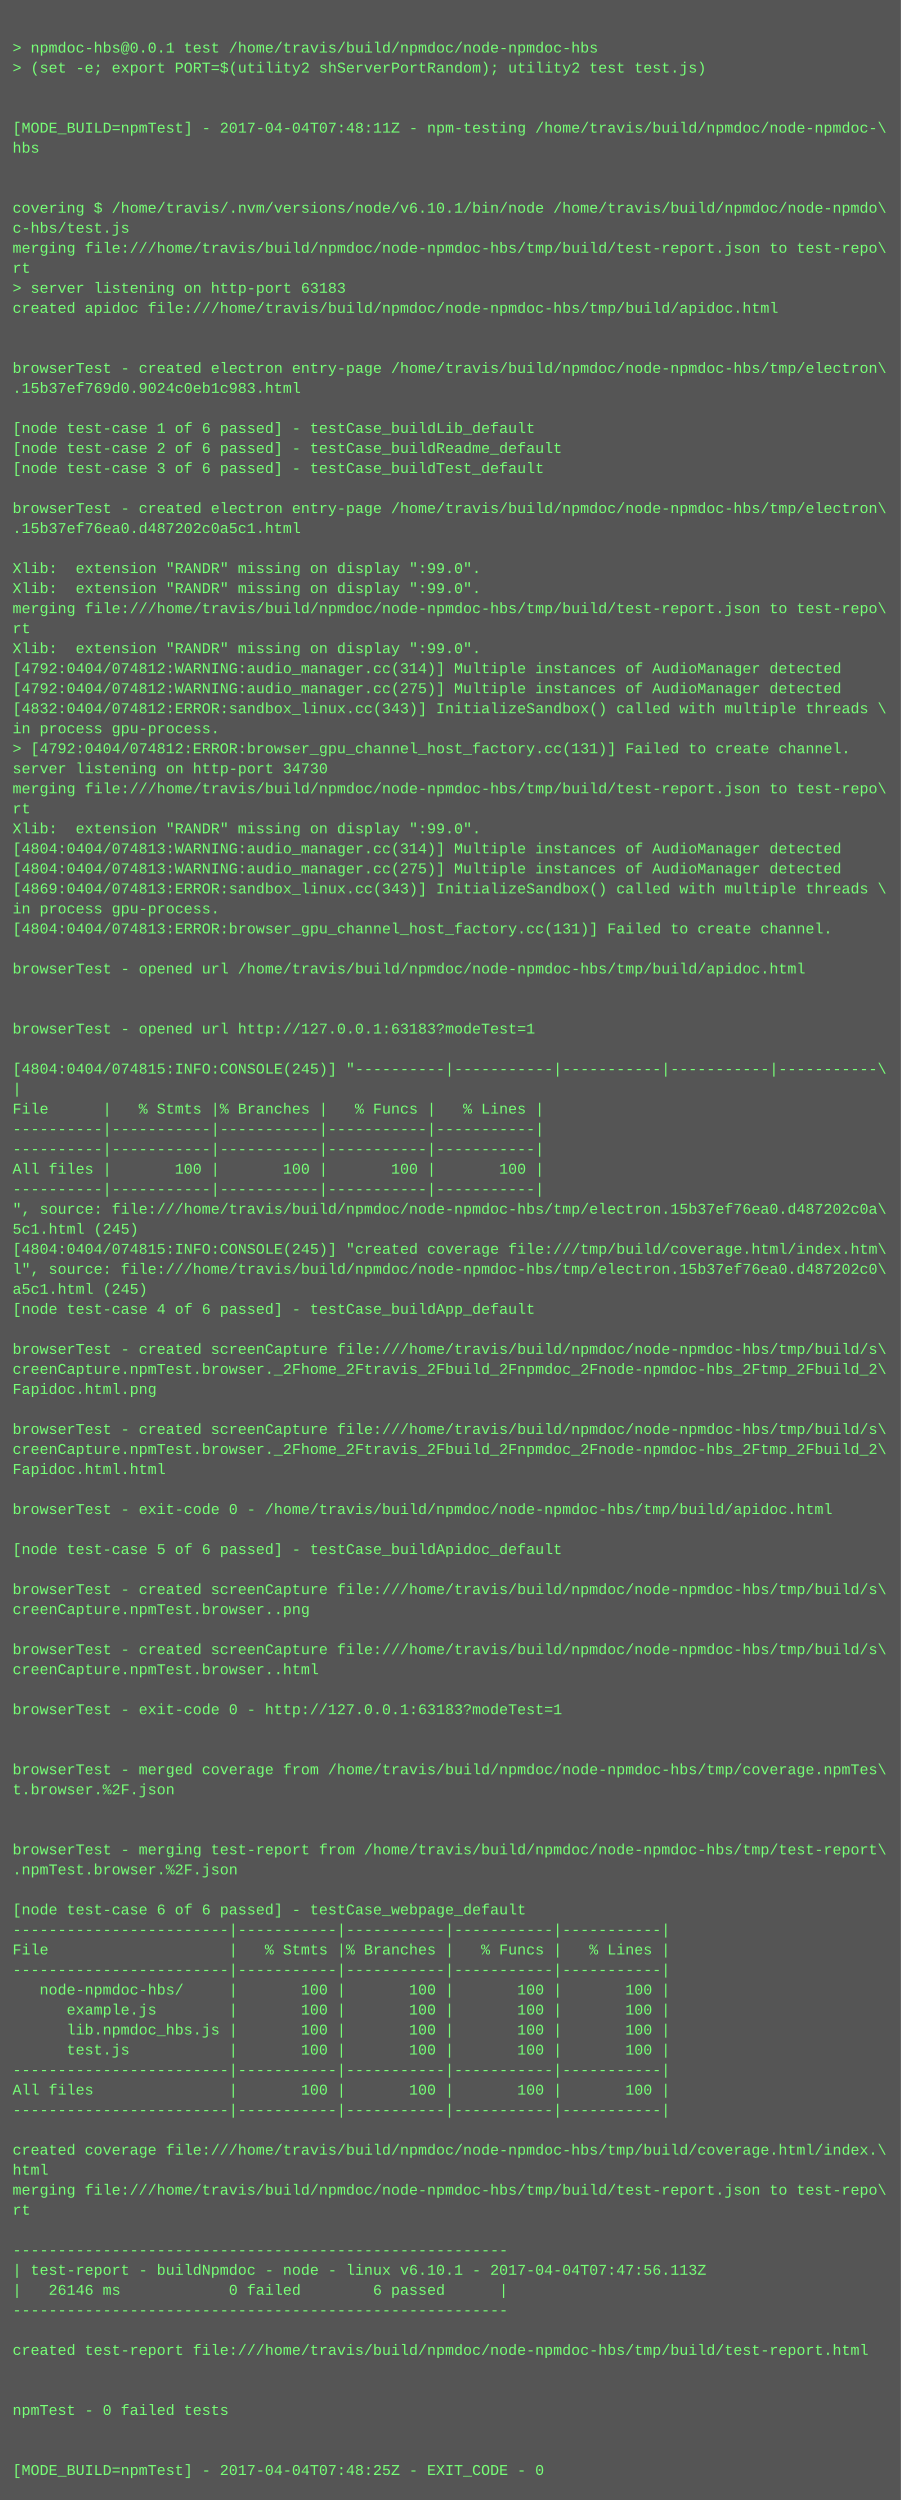
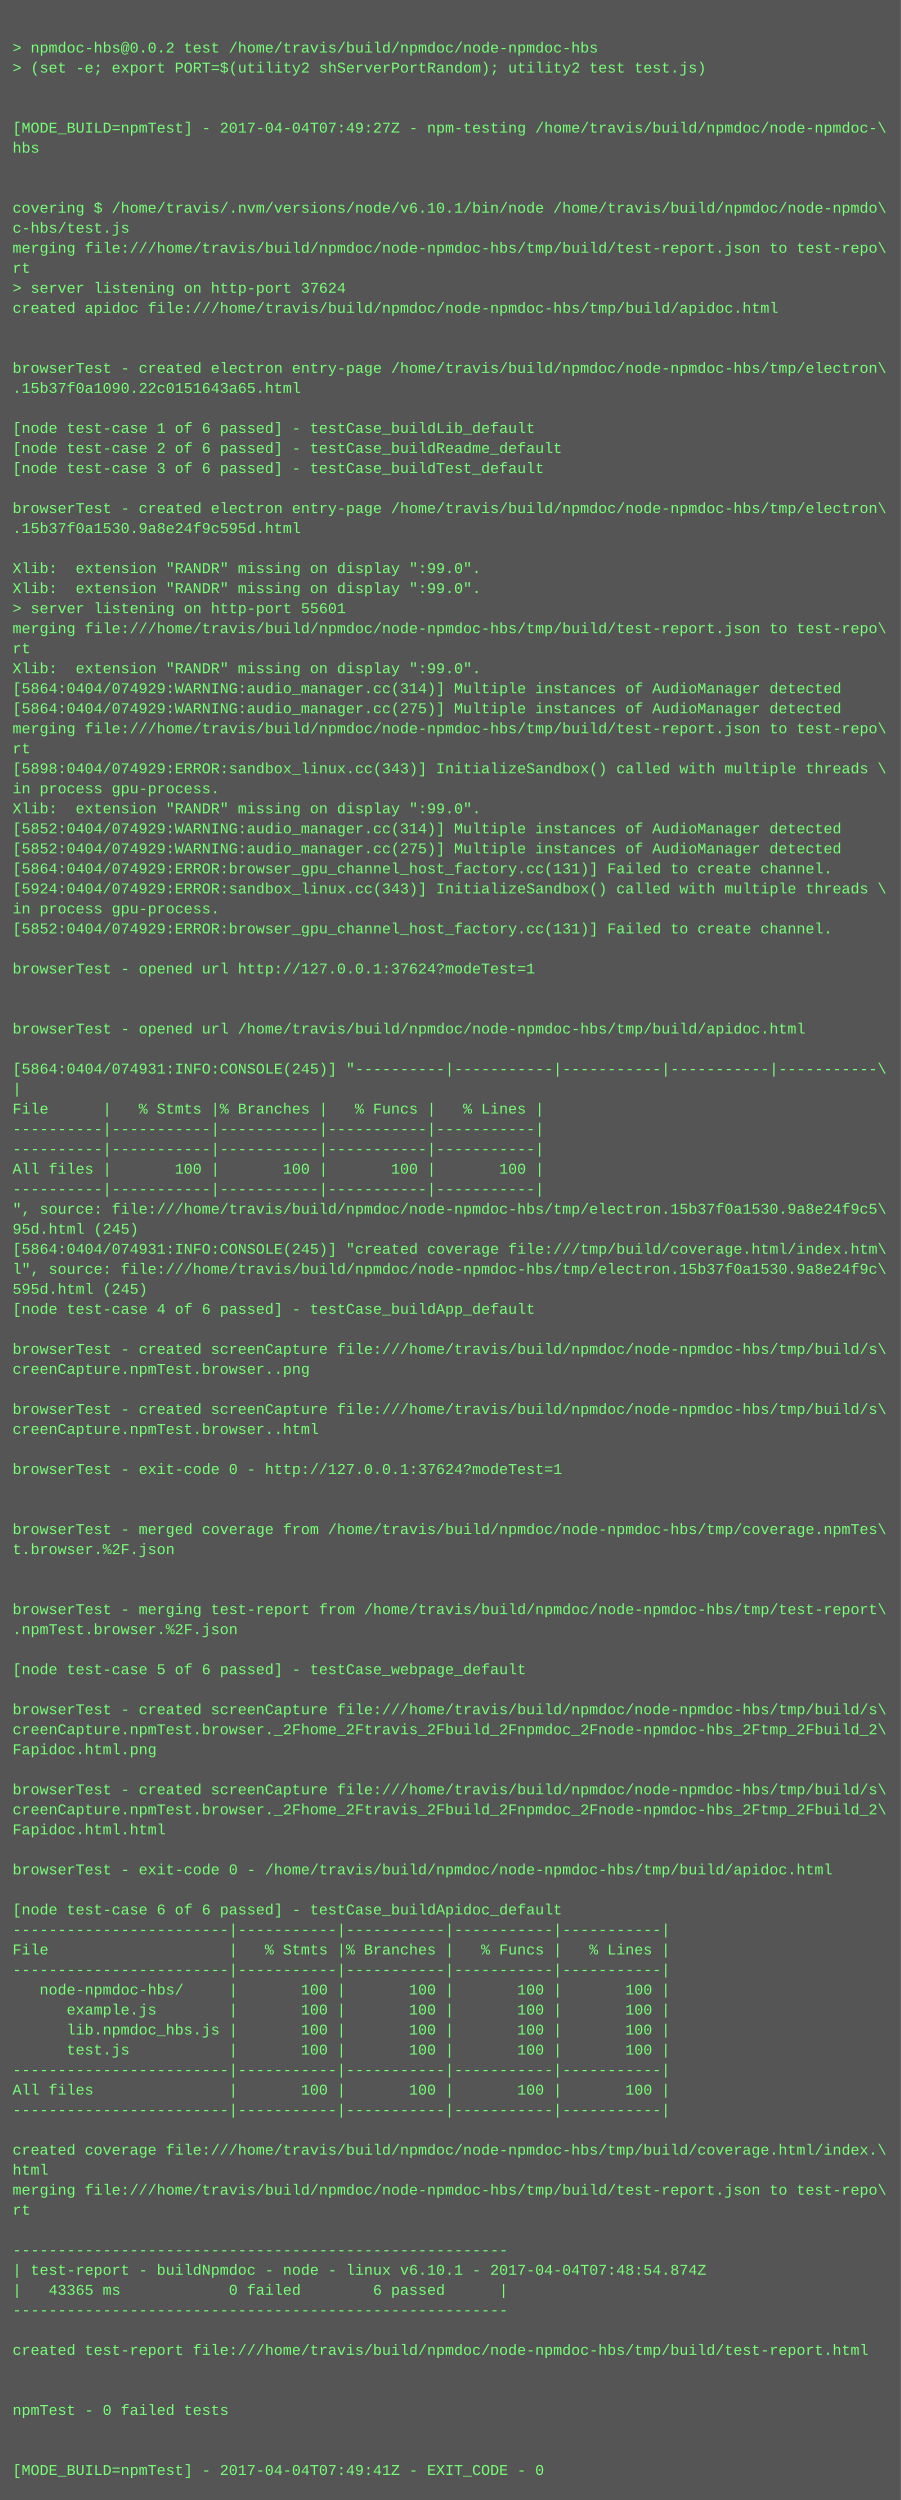
<svg xmlns="http://www.w3.org/2000/svg" height="1998" width="720">
  <rect height="1998" fill="#555" width="720" />
  <text fill="#7f7" font-family="Courier New" font-size="12" xml:space="preserve">
    <tspan x="10" y="26" />
-     <tspan x="10" y="42">&gt; npmdoc-hbs@0.0.1 test /home/travis/build/npmdoc/node-npmdoc-hbs</tspan>
+     <tspan x="10" y="42">&gt; npmdoc-hbs@0.0.2 test /home/travis/build/npmdoc/node-npmdoc-hbs</tspan>
    <tspan x="10" y="58">&gt; (set -e; export PORT=$(utility2 shServerPortRandom); utility2 test test.js)</tspan>
    <tspan x="10" y="74" />
    <tspan x="10" y="90" />
-     <tspan x="10" y="106">[MODE_BUILD=npmTest] - 2017-04-04T07:48:11Z - npm-testing /home/travis/build/npmdoc/node-npmdoc-\</tspan>
+     <tspan x="10" y="106">[MODE_BUILD=npmTest] - 2017-04-04T07:49:27Z - npm-testing /home/travis/build/npmdoc/node-npmdoc-\</tspan>
    <tspan x="10" y="122">hbs</tspan>
    <tspan x="10" y="138" />
    <tspan x="10" y="154" />
    <tspan x="10" y="170">covering $ /home/travis/.nvm/versions/node/v6.10.1/bin/node /home/travis/build/npmdoc/node-npmdo\</tspan>
    <tspan x="10" y="186">c-hbs/test.js</tspan>
    <tspan x="10" y="202">merging file:///home/travis/build/npmdoc/node-npmdoc-hbs/tmp/build/test-report.json to test-repo\</tspan>
    <tspan x="10" y="218">rt</tspan>
-     <tspan x="10" y="234">&gt; server listening on http-port 63183</tspan>
+     <tspan x="10" y="234">&gt; server listening on http-port 37624</tspan>
    <tspan x="10" y="250">created apidoc file:///home/travis/build/npmdoc/node-npmdoc-hbs/tmp/build/apidoc.html</tspan>
    <tspan x="10" y="266" />
    <tspan x="10" y="282" />
    <tspan x="10" y="298">browserTest - created electron entry-page /home/travis/build/npmdoc/node-npmdoc-hbs/tmp/electron\</tspan>
-     <tspan x="10" y="314">.15b37ef769d0.9024c0eb1c983.html</tspan>
+     <tspan x="10" y="314">.15b37f0a1090.22c0151643a65.html</tspan>
    <tspan x="10" y="330" />
    <tspan x="10" y="346">[node test-case 1 of 6 passed] - testCase_buildLib_default</tspan>
    <tspan x="10" y="362">[node test-case 2 of 6 passed] - testCase_buildReadme_default</tspan>
    <tspan x="10" y="378">[node test-case 3 of 6 passed] - testCase_buildTest_default</tspan>
    <tspan x="10" y="394" />
    <tspan x="10" y="410">browserTest - created electron entry-page /home/travis/build/npmdoc/node-npmdoc-hbs/tmp/electron\</tspan>
-     <tspan x="10" y="426">.15b37ef76ea0.d487202c0a5c1.html</tspan>
+     <tspan x="10" y="426">.15b37f0a1530.9a8e24f9c595d.html</tspan>
    <tspan x="10" y="442" />
    <tspan x="10" y="458">Xlib:  extension "RANDR" missing on display ":99.0".</tspan>
    <tspan x="10" y="474">Xlib:  extension "RANDR" missing on display ":99.0".</tspan>
-     <tspan x="10" y="490">merging file:///home/travis/build/npmdoc/node-npmdoc-hbs/tmp/build/test-report.json to test-repo\</tspan>
-     <tspan x="10" y="506">rt</tspan>
-     <tspan x="10" y="522">Xlib:  extension "RANDR" missing on display ":99.0".</tspan>
-     <tspan x="10" y="538">[4792:0404/074812:WARNING:audio_manager.cc(314)] Multiple instances of AudioManager detected</tspan>
-     <tspan x="10" y="554">[4792:0404/074812:WARNING:audio_manager.cc(275)] Multiple instances of AudioManager detected</tspan>
-     <tspan x="10" y="570">[4832:0404/074812:ERROR:sandbox_linux.cc(343)] InitializeSandbox() called with multiple threads \</tspan>
-     <tspan x="10" y="586">in process gpu-process. </tspan>
-     <tspan x="10" y="602">&gt; [4792:0404/074812:ERROR:browser_gpu_channel_host_factory.cc(131)] Failed to create channel.</tspan>
-     <tspan x="10" y="618">server listening on http-port 34730</tspan>
-     <tspan x="10" y="634">merging file:///home/travis/build/npmdoc/node-npmdoc-hbs/tmp/build/test-report.json to test-repo\</tspan>
-     <tspan x="10" y="650">rt</tspan>
-     <tspan x="10" y="666">Xlib:  extension "RANDR" missing on display ":99.0".</tspan>
-     <tspan x="10" y="682">[4804:0404/074813:WARNING:audio_manager.cc(314)] Multiple instances of AudioManager detected</tspan>
-     <tspan x="10" y="698">[4804:0404/074813:WARNING:audio_manager.cc(275)] Multiple instances of AudioManager detected</tspan>
-     <tspan x="10" y="714">[4869:0404/074813:ERROR:sandbox_linux.cc(343)] InitializeSandbox() called with multiple threads \</tspan>
+     <tspan x="10" y="490">&gt; server listening on http-port 55601</tspan>
+     <tspan x="10" y="506">merging file:///home/travis/build/npmdoc/node-npmdoc-hbs/tmp/build/test-report.json to test-repo\</tspan>
+     <tspan x="10" y="522">rt</tspan>
+     <tspan x="10" y="538">Xlib:  extension "RANDR" missing on display ":99.0".</tspan>
+     <tspan x="10" y="554">[5864:0404/074929:WARNING:audio_manager.cc(314)] Multiple instances of AudioManager detected</tspan>
+     <tspan x="10" y="570">[5864:0404/074929:WARNING:audio_manager.cc(275)] Multiple instances of AudioManager detected</tspan>
+     <tspan x="10" y="586">merging file:///home/travis/build/npmdoc/node-npmdoc-hbs/tmp/build/test-report.json to test-repo\</tspan>
+     <tspan x="10" y="602">rt</tspan>
+     <tspan x="10" y="618">[5898:0404/074929:ERROR:sandbox_linux.cc(343)] InitializeSandbox() called with multiple threads \</tspan>
+     <tspan x="10" y="634">in process gpu-process. </tspan>
+     <tspan x="10" y="650">Xlib:  extension "RANDR" missing on display ":99.0".</tspan>
+     <tspan x="10" y="666">[5852:0404/074929:WARNING:audio_manager.cc(314)] Multiple instances of AudioManager detected</tspan>
+     <tspan x="10" y="682">[5852:0404/074929:WARNING:audio_manager.cc(275)] Multiple instances of AudioManager detected</tspan>
+     <tspan x="10" y="698">[5864:0404/074929:ERROR:browser_gpu_channel_host_factory.cc(131)] Failed to create channel.</tspan>
+     <tspan x="10" y="714">[5924:0404/074929:ERROR:sandbox_linux.cc(343)] InitializeSandbox() called with multiple threads \</tspan>
    <tspan x="10" y="730">in process gpu-process. </tspan>
-     <tspan x="10" y="746">[4804:0404/074813:ERROR:browser_gpu_channel_host_factory.cc(131)] Failed to create channel.</tspan>
+     <tspan x="10" y="746">[5852:0404/074929:ERROR:browser_gpu_channel_host_factory.cc(131)] Failed to create channel.</tspan>
    <tspan x="10" y="762" />
-     <tspan x="10" y="778">browserTest - opened url /home/travis/build/npmdoc/node-npmdoc-hbs/tmp/build/apidoc.html</tspan>
+     <tspan x="10" y="778">browserTest - opened url http://127.0.0.1:37624?modeTest=1</tspan>
    <tspan x="10" y="794" />
    <tspan x="10" y="810" />
-     <tspan x="10" y="826">browserTest - opened url http://127.0.0.1:63183?modeTest=1</tspan>
+     <tspan x="10" y="826">browserTest - opened url /home/travis/build/npmdoc/node-npmdoc-hbs/tmp/build/apidoc.html</tspan>
    <tspan x="10" y="842" />
-     <tspan x="10" y="858">[4804:0404/074815:INFO:CONSOLE(245)] "----------|-----------|-----------|-----------|-----------\</tspan>
+     <tspan x="10" y="858">[5864:0404/074931:INFO:CONSOLE(245)] "----------|-----------|-----------|-----------|-----------\</tspan>
    <tspan x="10" y="874">|</tspan>
    <tspan x="10" y="890">File      |   % Stmts |% Branches |   % Funcs |   % Lines |</tspan>
    <tspan x="10" y="906">----------|-----------|-----------|-----------|-----------|</tspan>
    <tspan x="10" y="922">----------|-----------|-----------|-----------|-----------|</tspan>
    <tspan x="10" y="938">All files |       100 |       100 |       100 |       100 |</tspan>
    <tspan x="10" y="954">----------|-----------|-----------|-----------|-----------|</tspan>
-     <tspan x="10" y="970">", source: file:///home/travis/build/npmdoc/node-npmdoc-hbs/tmp/electron.15b37ef76ea0.d487202c0a\</tspan>
-     <tspan x="10" y="986">5c1.html (245)</tspan>
-     <tspan x="10" y="1002">[4804:0404/074815:INFO:CONSOLE(245)] "created coverage file:///tmp/build/coverage.html/index.htm\</tspan>
-     <tspan x="10" y="1018">l", source: file:///home/travis/build/npmdoc/node-npmdoc-hbs/tmp/electron.15b37ef76ea0.d487202c0\</tspan>
-     <tspan x="10" y="1034">a5c1.html (245)</tspan>
+     <tspan x="10" y="970">", source: file:///home/travis/build/npmdoc/node-npmdoc-hbs/tmp/electron.15b37f0a1530.9a8e24f9c5\</tspan>
+     <tspan x="10" y="986">95d.html (245)</tspan>
+     <tspan x="10" y="1002">[5864:0404/074931:INFO:CONSOLE(245)] "created coverage file:///tmp/build/coverage.html/index.htm\</tspan>
+     <tspan x="10" y="1018">l", source: file:///home/travis/build/npmdoc/node-npmdoc-hbs/tmp/electron.15b37f0a1530.9a8e24f9c\</tspan>
+     <tspan x="10" y="1034">595d.html (245)</tspan>
    <tspan x="10" y="1050">[node test-case 4 of 6 passed] - testCase_buildApp_default</tspan>
    <tspan x="10" y="1066" />
    <tspan x="10" y="1082">browserTest - created screenCapture file:///home/travis/build/npmdoc/node-npmdoc-hbs/tmp/build/s\</tspan>
-     <tspan x="10" y="1098">creenCapture.npmTest.browser._2Fhome_2Ftravis_2Fbuild_2Fnpmdoc_2Fnode-npmdoc-hbs_2Ftmp_2Fbuild_2\</tspan>
-     <tspan x="10" y="1114">Fapidoc.html.png</tspan>
-     <tspan x="10" y="1130" />
-     <tspan x="10" y="1146">browserTest - created screenCapture file:///home/travis/build/npmdoc/node-npmdoc-hbs/tmp/build/s\</tspan>
-     <tspan x="10" y="1162">creenCapture.npmTest.browser._2Fhome_2Ftravis_2Fbuild_2Fnpmdoc_2Fnode-npmdoc-hbs_2Ftmp_2Fbuild_2\</tspan>
-     <tspan x="10" y="1178">Fapidoc.html.html</tspan>
+     <tspan x="10" y="1098">creenCapture.npmTest.browser..png</tspan>
+     <tspan x="10" y="1114" />
+     <tspan x="10" y="1130">browserTest - created screenCapture file:///home/travis/build/npmdoc/node-npmdoc-hbs/tmp/build/s\</tspan>
+     <tspan x="10" y="1146">creenCapture.npmTest.browser..html</tspan>
+     <tspan x="10" y="1162" />
+     <tspan x="10" y="1178">browserTest - exit-code 0 - http://127.0.0.1:37624?modeTest=1</tspan>
    <tspan x="10" y="1194" />
-     <tspan x="10" y="1210">browserTest - exit-code 0 - /home/travis/build/npmdoc/node-npmdoc-hbs/tmp/build/apidoc.html</tspan>
-     <tspan x="10" y="1226" />
-     <tspan x="10" y="1242">[node test-case 5 of 6 passed] - testCase_buildApidoc_default</tspan>
+     <tspan x="10" y="1210" />
+     <tspan x="10" y="1226">browserTest - merged coverage from /home/travis/build/npmdoc/node-npmdoc-hbs/tmp/coverage.npmTes\</tspan>
+     <tspan x="10" y="1242">t.browser.%2F.json</tspan>
    <tspan x="10" y="1258" />
-     <tspan x="10" y="1274">browserTest - created screenCapture file:///home/travis/build/npmdoc/node-npmdoc-hbs/tmp/build/s\</tspan>
-     <tspan x="10" y="1290">creenCapture.npmTest.browser..png</tspan>
-     <tspan x="10" y="1306" />
-     <tspan x="10" y="1322">browserTest - created screenCapture file:///home/travis/build/npmdoc/node-npmdoc-hbs/tmp/build/s\</tspan>
-     <tspan x="10" y="1338">creenCapture.npmTest.browser..html</tspan>
+     <tspan x="10" y="1274" />
+     <tspan x="10" y="1290">browserTest - merging test-report from /home/travis/build/npmdoc/node-npmdoc-hbs/tmp/test-report\</tspan>
+     <tspan x="10" y="1306">.npmTest.browser.%2F.json</tspan>
+     <tspan x="10" y="1322" />
+     <tspan x="10" y="1338">[node test-case 5 of 6 passed] - testCase_webpage_default</tspan>
    <tspan x="10" y="1354" />
-     <tspan x="10" y="1370">browserTest - exit-code 0 - http://127.0.0.1:63183?modeTest=1</tspan>
-     <tspan x="10" y="1386" />
-     <tspan x="10" y="1402" />
-     <tspan x="10" y="1418">browserTest - merged coverage from /home/travis/build/npmdoc/node-npmdoc-hbs/tmp/coverage.npmTes\</tspan>
-     <tspan x="10" y="1434">t.browser.%2F.json</tspan>
-     <tspan x="10" y="1450" />
-     <tspan x="10" y="1466" />
-     <tspan x="10" y="1482">browserTest - merging test-report from /home/travis/build/npmdoc/node-npmdoc-hbs/tmp/test-report\</tspan>
-     <tspan x="10" y="1498">.npmTest.browser.%2F.json</tspan>
+     <tspan x="10" y="1370">browserTest - created screenCapture file:///home/travis/build/npmdoc/node-npmdoc-hbs/tmp/build/s\</tspan>
+     <tspan x="10" y="1386">creenCapture.npmTest.browser._2Fhome_2Ftravis_2Fbuild_2Fnpmdoc_2Fnode-npmdoc-hbs_2Ftmp_2Fbuild_2\</tspan>
+     <tspan x="10" y="1402">Fapidoc.html.png</tspan>
+     <tspan x="10" y="1418" />
+     <tspan x="10" y="1434">browserTest - created screenCapture file:///home/travis/build/npmdoc/node-npmdoc-hbs/tmp/build/s\</tspan>
+     <tspan x="10" y="1450">creenCapture.npmTest.browser._2Fhome_2Ftravis_2Fbuild_2Fnpmdoc_2Fnode-npmdoc-hbs_2Ftmp_2Fbuild_2\</tspan>
+     <tspan x="10" y="1466">Fapidoc.html.html</tspan>
+     <tspan x="10" y="1482" />
+     <tspan x="10" y="1498">browserTest - exit-code 0 - /home/travis/build/npmdoc/node-npmdoc-hbs/tmp/build/apidoc.html</tspan>
    <tspan x="10" y="1514" />
-     <tspan x="10" y="1530">[node test-case 6 of 6 passed] - testCase_webpage_default</tspan>
+     <tspan x="10" y="1530">[node test-case 6 of 6 passed] - testCase_buildApidoc_default</tspan>
    <tspan x="10" y="1546">------------------------|-----------|-----------|-----------|-----------|</tspan>
    <tspan x="10" y="1562">File                    |   % Stmts |% Branches |   % Funcs |   % Lines |</tspan>
    <tspan x="10" y="1578">------------------------|-----------|-----------|-----------|-----------|</tspan>
    <tspan x="10" y="1594">   node-npmdoc-hbs/     |       100 |       100 |       100 |       100 |</tspan>
    <tspan x="10" y="1610">      example.js        |       100 |       100 |       100 |       100 |</tspan>
    <tspan x="10" y="1626">      lib.npmdoc_hbs.js |       100 |       100 |       100 |       100 |</tspan>
    <tspan x="10" y="1642">      test.js           |       100 |       100 |       100 |       100 |</tspan>
    <tspan x="10" y="1658">------------------------|-----------|-----------|-----------|-----------|</tspan>
    <tspan x="10" y="1674">All files               |       100 |       100 |       100 |       100 |</tspan>
    <tspan x="10" y="1690">------------------------|-----------|-----------|-----------|-----------|</tspan>
    <tspan x="10" y="1706" />
    <tspan x="10" y="1722">created coverage file:///home/travis/build/npmdoc/node-npmdoc-hbs/tmp/build/coverage.html/index.\</tspan>
    <tspan x="10" y="1738">html</tspan>
    <tspan x="10" y="1754">merging file:///home/travis/build/npmdoc/node-npmdoc-hbs/tmp/build/test-report.json to test-repo\</tspan>
    <tspan x="10" y="1770">rt</tspan>
    <tspan x="10" y="1786" />
    <tspan x="10" y="1802">-------------------------------------------------------</tspan>
-     <tspan x="10" y="1818">| test-report - buildNpmdoc - node - linux v6.10.1 - 2017-04-04T07:47:56.113Z</tspan>
-     <tspan x="10" y="1834">|   26146 ms            0 failed        6 passed      |</tspan>
+     <tspan x="10" y="1818">| test-report - buildNpmdoc - node - linux v6.10.1 - 2017-04-04T07:48:54.874Z</tspan>
+     <tspan x="10" y="1834">|   43365 ms            0 failed        6 passed      |</tspan>
    <tspan x="10" y="1850">-------------------------------------------------------</tspan>
    <tspan x="10" y="1866" />
    <tspan x="10" y="1882">created test-report file:///home/travis/build/npmdoc/node-npmdoc-hbs/tmp/build/test-report.html</tspan>
    <tspan x="10" y="1898" />
    <tspan x="10" y="1914" />
    <tspan x="10" y="1930">npmTest - 0 failed tests</tspan>
    <tspan x="10" y="1946" />
    <tspan x="10" y="1962" />
-     <tspan x="10" y="1978">[MODE_BUILD=npmTest] - 2017-04-04T07:48:25Z - EXIT_CODE - 0</tspan>
+     <tspan x="10" y="1978">[MODE_BUILD=npmTest] - 2017-04-04T07:49:41Z - EXIT_CODE - 0</tspan>
  </text>
</svg>
